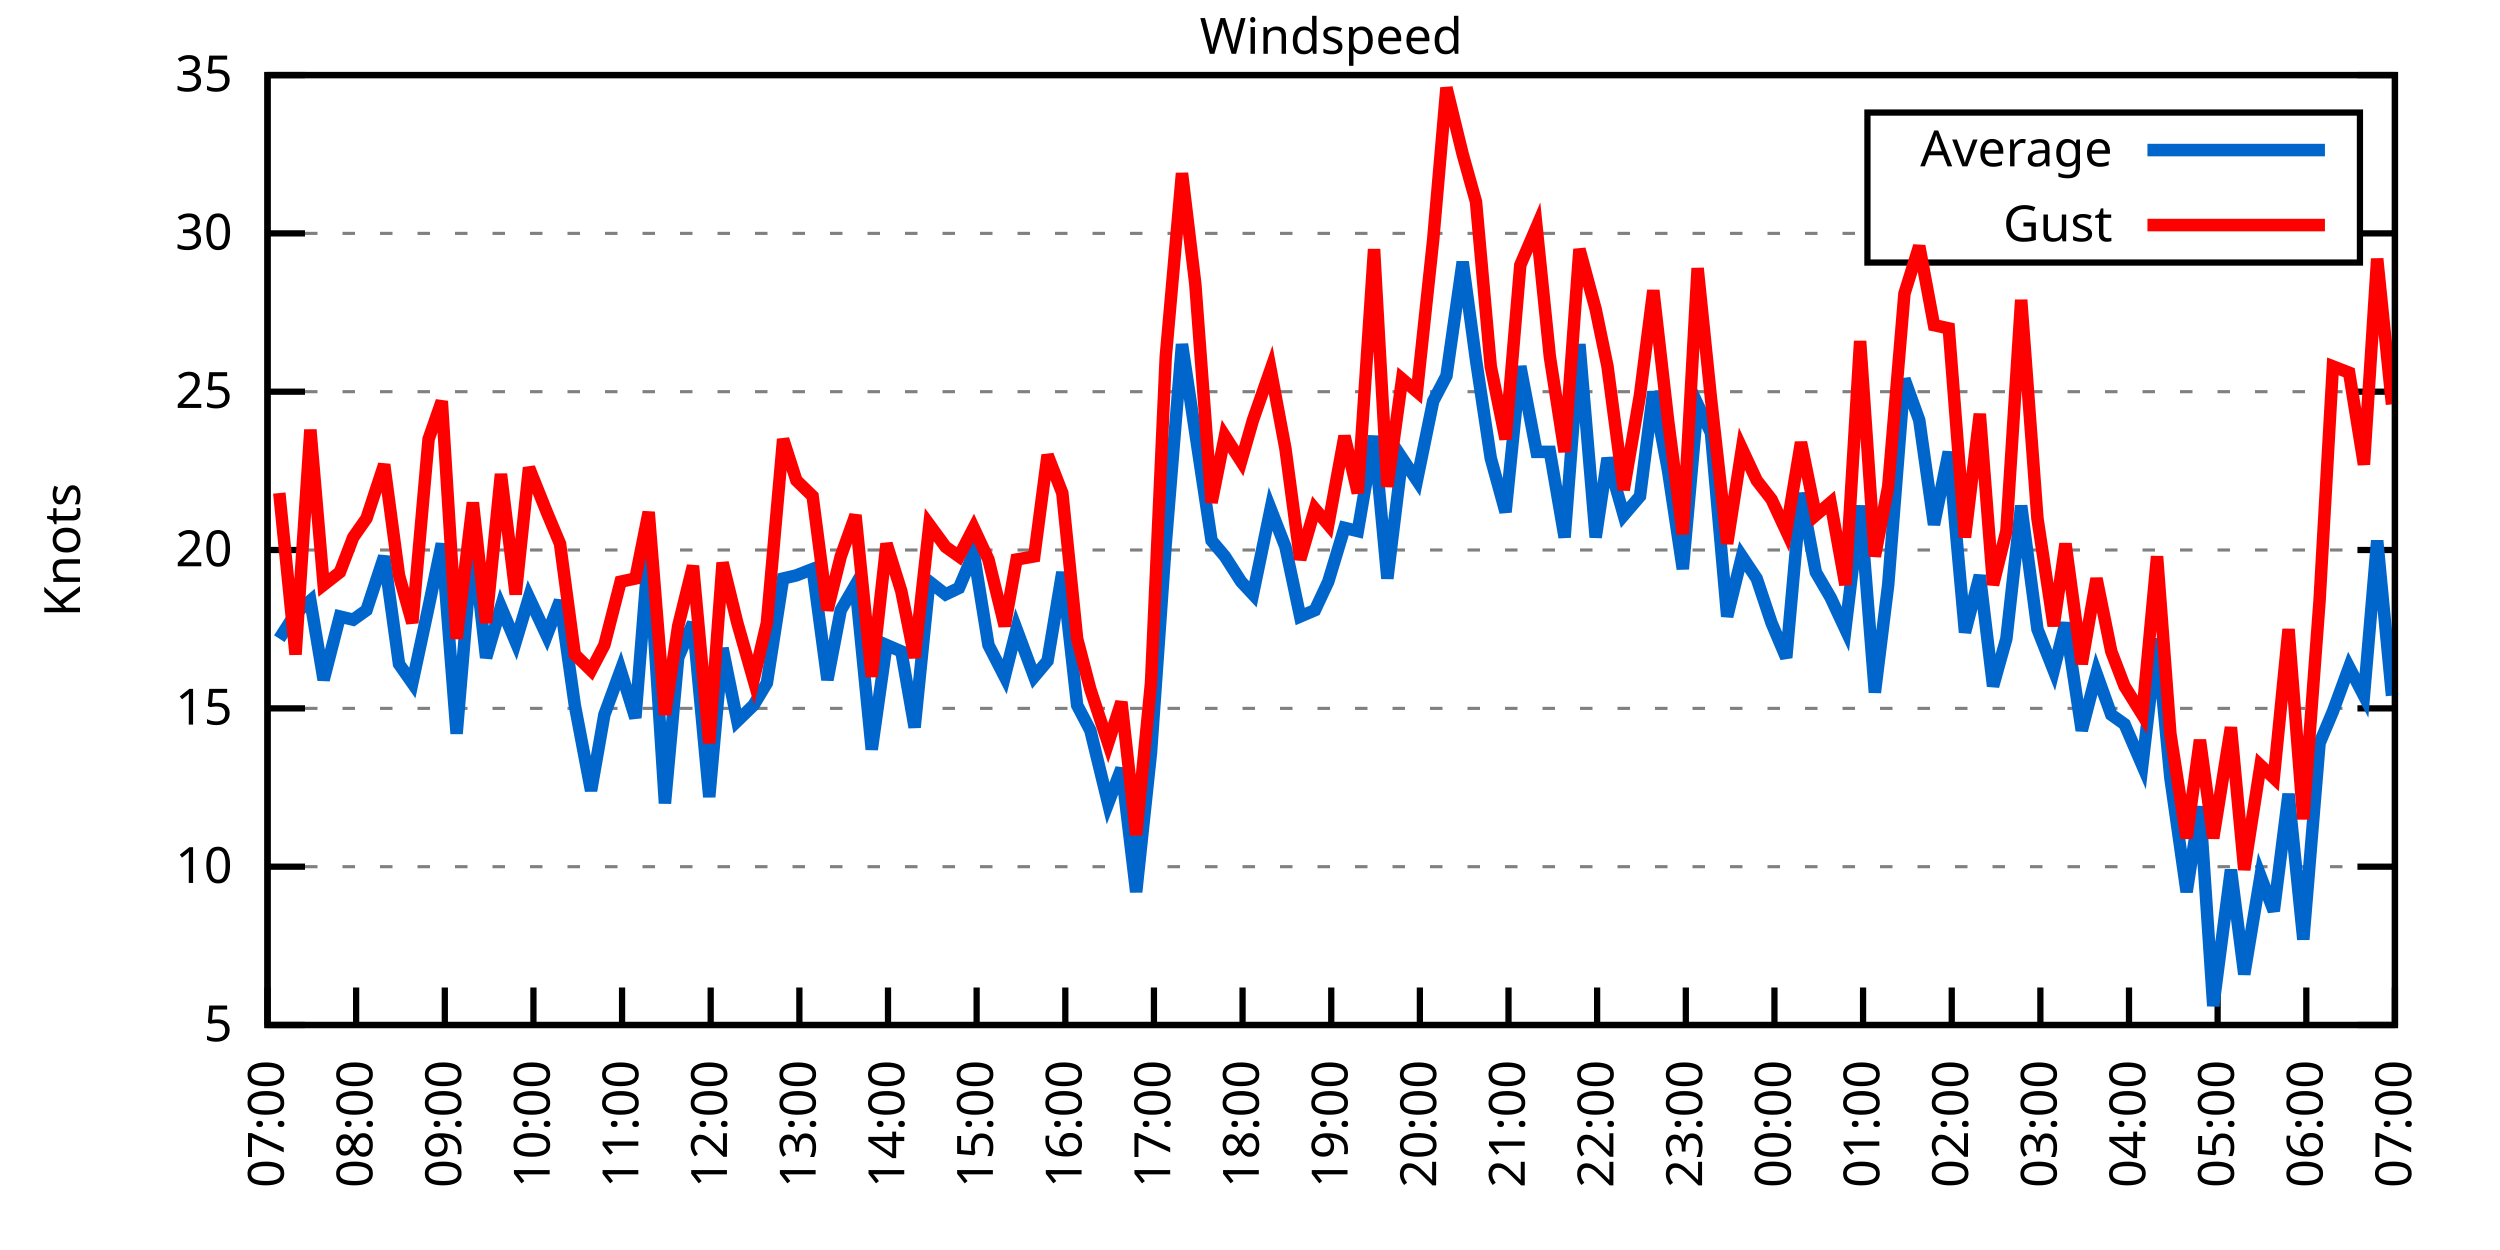
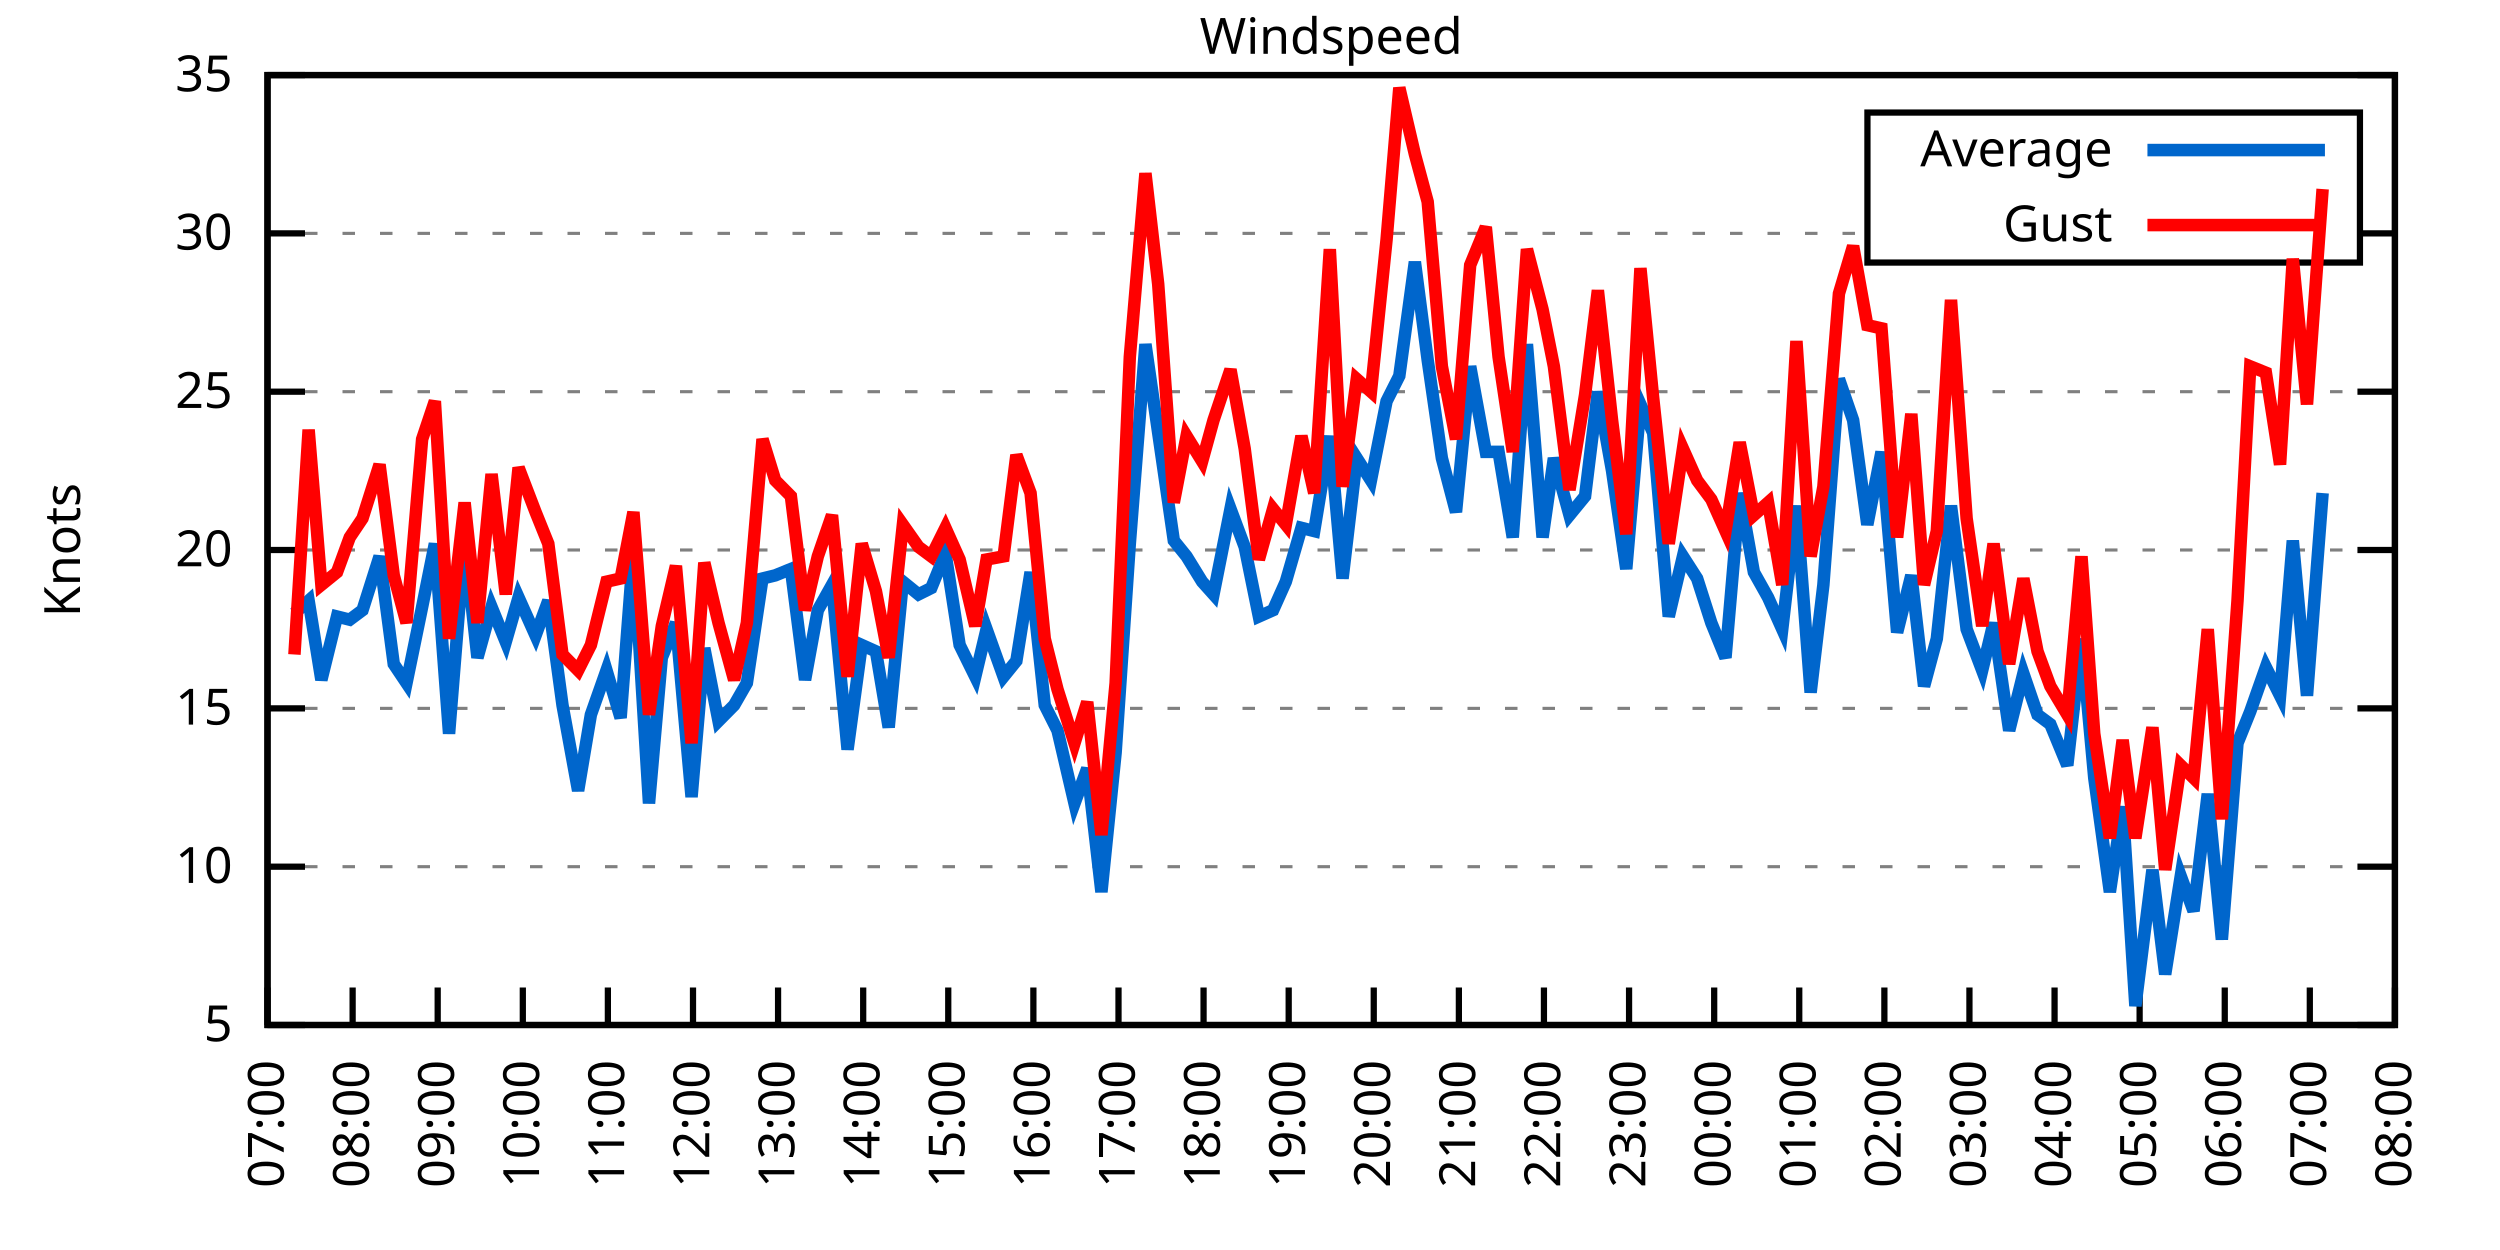
<svg xmlns="http://www.w3.org/2000/svg" xmlns:xlink="http://www.w3.org/1999/xlink" width="400" height="200" viewBox="0 0 400 200">
  <g id="gnuplot_canvas">
    <rect x="0" y="0" width="400" height="200" fill="none" />
    <defs>
      <circle id="gpDot" r="0.5" stroke-width="0.5" stroke="currentColor" />
      <path id="gpPt0" stroke-width="0.333" stroke="currentColor" d="M-1,0 h2 M0,-1 v2" />
      <path id="gpPt1" stroke-width="0.333" stroke="currentColor" d="M-1,-1 L1,1 M1,-1 L-1,1" />
      <path id="gpPt2" stroke-width="0.333" stroke="currentColor" d="M-1,0 L1,0 M0,-1 L0,1 M-1,-1 L1,1 M-1,1 L1,-1" />
      <rect id="gpPt3" stroke-width="0.333" stroke="currentColor" x="-1" y="-1" width="2" height="2" />
      <rect id="gpPt4" stroke-width="0.333" stroke="currentColor" fill="currentColor" x="-1" y="-1" width="2" height="2" />
      <circle id="gpPt5" stroke-width="0.333" stroke="currentColor" cx="0" cy="0" r="1" />
      <use xlink:href="#gpPt5" id="gpPt6" fill="currentColor" stroke="none" />
      <path id="gpPt7" stroke-width="0.333" stroke="currentColor" d="M0,-1.33 L-1.33,0.67 L1.33,0.67 z" />
      <use xlink:href="#gpPt7" id="gpPt8" fill="currentColor" stroke="none" />
      <use xlink:href="#gpPt7" id="gpPt9" stroke="currentColor" transform="rotate(180)" />
      <use xlink:href="#gpPt9" id="gpPt10" fill="currentColor" stroke="none" />
      <use xlink:href="#gpPt3" id="gpPt11" stroke="currentColor" transform="rotate(45)" />
      <use xlink:href="#gpPt11" id="gpPt12" fill="currentColor" stroke="none" />
      <path id="gpPt13" stroke-width="0.333" stroke="currentColor" d="M0,1.330 L1.265,0.411 L0.782,-1.067 L-0.782,-1.076 L-1.265,0.411 z" />
      <use xlink:href="#gpPt13" id="gpPt14" fill="currentColor" stroke="none" />
      <filter id="textbox" filterUnits="objectBoundingBox" x="0" y="0" height="1" width="1">
        <feFlood flood-color="white" flood-opacity="1" result="bgnd" />
        <feComposite in="SourceGraphic" in2="bgnd" operator="atop" />
      </filter>
      <filter id="greybox" filterUnits="objectBoundingBox" x="0" y="0" height="1" width="1">
        <feFlood flood-color="lightgrey" flood-opacity="1" result="grey" />
        <feComposite in="SourceGraphic" in2="grey" operator="atop" />
      </filter>
    </defs>
    <g fill="none" color="white" stroke="currentColor" stroke-width="1.00" stroke-linecap="butt" stroke-linejoin="miter">
</g>
    <g fill="none" color="black" stroke="currentColor" stroke-width="1.00" stroke-linecap="butt" stroke-linejoin="miter">
      <g stroke="none" shape-rendering="crispEdges">
        <polygon fill="rgb(255, 255, 255)" points="42.80,164.00 383.18,164.00 383.18,12.02 42.80,12.02 " />
      </g>
    </g>
    <g fill="none" color="black" stroke="currentColor" stroke-width="1.00" stroke-linecap="butt" stroke-linejoin="miter">
</g>
    <g fill="none" color="black" stroke="black" stroke-width="0.50" stroke-linecap="butt" stroke-linejoin="miter">
</g>
    <g fill="none" color="gray" stroke="currentColor" stroke-width="0.50" stroke-linecap="butt" stroke-linejoin="miter">
      <path stroke="gray" stroke-dasharray="2,4" class="gridline" d="M42.80,164.00 L383.19,164.00  " />
    </g>
    <g fill="none" color="gray" stroke="gray" stroke-width="1.00" stroke-linecap="butt" stroke-linejoin="miter">
</g>
    <g fill="none" color="black" stroke="currentColor" stroke-width="1.00" stroke-linecap="butt" stroke-linejoin="miter">
      <path stroke="black" d="M42.80,164.00 L48.80,164.00 M383.19,164.00 L377.19,164.00  " />
      <g transform="translate(37.20,166.60)" stroke="none" fill="black" font-family="Sans" font-size="8.00" text-anchor="end">
        <text>
          <tspan font-family="Sans"> 5</tspan>
        </text>
      </g>
    </g>
    <g fill="none" color="black" stroke="currentColor" stroke-width="1.00" stroke-linecap="butt" stroke-linejoin="miter">
</g>
    <g fill="none" color="black" stroke="black" stroke-width="0.50" stroke-linecap="butt" stroke-linejoin="miter">
</g>
    <g fill="none" color="gray" stroke="currentColor" stroke-width="0.50" stroke-linecap="butt" stroke-linejoin="miter">
      <path stroke="gray" stroke-dasharray="2,4" class="gridline" d="M42.80,138.67 L383.19,138.67  " />
    </g>
    <g fill="none" color="gray" stroke="gray" stroke-width="1.00" stroke-linecap="butt" stroke-linejoin="miter">
</g>
    <g fill="none" color="black" stroke="currentColor" stroke-width="1.00" stroke-linecap="butt" stroke-linejoin="miter">
      <path stroke="black" d="M42.80,138.67 L48.80,138.67 M383.19,138.67 L377.19,138.67  " />
      <g transform="translate(37.20,141.27)" stroke="none" fill="black" font-family="Sans" font-size="8.00" text-anchor="end">
        <text>
          <tspan font-family="Sans"> 10</tspan>
        </text>
      </g>
    </g>
    <g fill="none" color="black" stroke="currentColor" stroke-width="1.00" stroke-linecap="butt" stroke-linejoin="miter">
</g>
    <g fill="none" color="black" stroke="black" stroke-width="0.50" stroke-linecap="butt" stroke-linejoin="miter">
</g>
    <g fill="none" color="gray" stroke="currentColor" stroke-width="0.50" stroke-linecap="butt" stroke-linejoin="miter">
      <path stroke="gray" stroke-dasharray="2,4" class="gridline" d="M42.80,113.34 L383.19,113.34  " />
    </g>
    <g fill="none" color="gray" stroke="gray" stroke-width="1.00" stroke-linecap="butt" stroke-linejoin="miter">
</g>
    <g fill="none" color="black" stroke="currentColor" stroke-width="1.00" stroke-linecap="butt" stroke-linejoin="miter">
      <path stroke="black" d="M42.80,113.34 L48.80,113.34 M383.19,113.34 L377.19,113.34  " />
      <g transform="translate(37.20,115.94)" stroke="none" fill="black" font-family="Sans" font-size="8.00" text-anchor="end">
        <text>
          <tspan font-family="Sans"> 15</tspan>
        </text>
      </g>
    </g>
    <g fill="none" color="black" stroke="currentColor" stroke-width="1.00" stroke-linecap="butt" stroke-linejoin="miter">
</g>
    <g fill="none" color="black" stroke="black" stroke-width="0.50" stroke-linecap="butt" stroke-linejoin="miter">
</g>
    <g fill="none" color="gray" stroke="currentColor" stroke-width="0.50" stroke-linecap="butt" stroke-linejoin="miter">
      <path stroke="gray" stroke-dasharray="2,4" class="gridline" d="M42.80,88.00 L383.19,88.00  " />
    </g>
    <g fill="none" color="gray" stroke="gray" stroke-width="1.00" stroke-linecap="butt" stroke-linejoin="miter">
</g>
    <g fill="none" color="black" stroke="currentColor" stroke-width="1.00" stroke-linecap="butt" stroke-linejoin="miter">
      <path stroke="black" d="M42.80,88.00 L48.80,88.00 M383.19,88.00 L377.19,88.00  " />
      <g transform="translate(37.20,90.60)" stroke="none" fill="black" font-family="Sans" font-size="8.00" text-anchor="end">
        <text>
          <tspan font-family="Sans"> 20</tspan>
        </text>
      </g>
    </g>
    <g fill="none" color="black" stroke="currentColor" stroke-width="1.00" stroke-linecap="butt" stroke-linejoin="miter">
</g>
    <g fill="none" color="black" stroke="black" stroke-width="0.50" stroke-linecap="butt" stroke-linejoin="miter">
</g>
    <g fill="none" color="gray" stroke="currentColor" stroke-width="0.50" stroke-linecap="butt" stroke-linejoin="miter">
      <path stroke="gray" stroke-dasharray="2,4" class="gridline" d="M42.80,62.67 L383.19,62.67  " />
    </g>
    <g fill="none" color="gray" stroke="gray" stroke-width="1.00" stroke-linecap="butt" stroke-linejoin="miter">
</g>
    <g fill="none" color="black" stroke="currentColor" stroke-width="1.00" stroke-linecap="butt" stroke-linejoin="miter">
      <path stroke="black" d="M42.80,62.67 L48.80,62.67 M383.19,62.67 L377.19,62.67  " />
      <g transform="translate(37.20,65.27)" stroke="none" fill="black" font-family="Sans" font-size="8.00" text-anchor="end">
        <text>
          <tspan font-family="Sans"> 25</tspan>
        </text>
      </g>
    </g>
    <g fill="none" color="black" stroke="currentColor" stroke-width="1.00" stroke-linecap="butt" stroke-linejoin="miter">
</g>
    <g fill="none" color="black" stroke="black" stroke-width="0.50" stroke-linecap="butt" stroke-linejoin="miter">
</g>
    <g fill="none" color="gray" stroke="currentColor" stroke-width="0.50" stroke-linecap="butt" stroke-linejoin="miter">
      <path stroke="gray" stroke-dasharray="2,4" class="gridline" d="M42.80,37.34 L298.79,37.34 M377.59,37.34 L383.19,37.34  " />
    </g>
    <g fill="none" color="gray" stroke="gray" stroke-width="1.00" stroke-linecap="butt" stroke-linejoin="miter">
</g>
    <g fill="none" color="black" stroke="currentColor" stroke-width="1.00" stroke-linecap="butt" stroke-linejoin="miter">
      <path stroke="black" d="M42.80,37.34 L48.80,37.34 M383.19,37.34 L377.19,37.34  " />
      <g transform="translate(37.20,39.94)" stroke="none" fill="black" font-family="Sans" font-size="8.00" text-anchor="end">
        <text>
          <tspan font-family="Sans"> 30</tspan>
        </text>
      </g>
    </g>
    <g fill="none" color="black" stroke="currentColor" stroke-width="1.00" stroke-linecap="butt" stroke-linejoin="miter">
</g>
    <g fill="none" color="black" stroke="black" stroke-width="0.50" stroke-linecap="butt" stroke-linejoin="miter">
</g>
    <g fill="none" color="gray" stroke="currentColor" stroke-width="0.50" stroke-linecap="butt" stroke-linejoin="miter">
      <path stroke="gray" stroke-dasharray="2,4" class="gridline" d="M42.80,12.01 L383.19,12.01  " />
    </g>
    <g fill="none" color="gray" stroke="gray" stroke-width="1.00" stroke-linecap="butt" stroke-linejoin="miter">
</g>
    <g fill="none" color="black" stroke="currentColor" stroke-width="1.00" stroke-linecap="butt" stroke-linejoin="miter">
      <path stroke="black" d="M42.80,12.01 L48.80,12.01 M383.19,12.01 L377.19,12.01  " />
      <g transform="translate(37.20,14.61)" stroke="none" fill="black" font-family="Sans" font-size="8.00" text-anchor="end">
        <text>
          <tspan font-family="Sans"> 35</tspan>
        </text>
      </g>
    </g>
    <g fill="none" color="black" stroke="currentColor" stroke-width="1.00" stroke-linecap="butt" stroke-linejoin="miter">
      <path stroke="black" d="M42.80,164.00 L42.80,158.00  " />
      <g transform="translate(45.40,169.60) rotate(270.00)" stroke="none" fill="black" font-family="Sans" font-size="8.00" text-anchor="end">
        <text>
          <tspan font-family="Sans">07:00</tspan>
        </text>
      </g>
    </g>
    <g fill="none" color="black" stroke="currentColor" stroke-width="1.00" stroke-linecap="butt" stroke-linejoin="miter">
-       <path stroke="black" d="M56.98,164.00 L56.98,158.00  " />
-       <g transform="translate(59.58,169.60) rotate(270.00)" stroke="none" fill="black" font-family="Sans" font-size="8.00" text-anchor="end">
+       <path stroke="black" d="M56.42,164.00 L56.42,158.00  " />
+       <g transform="translate(59.02,169.60) rotate(270.00)" stroke="none" fill="black" font-family="Sans" font-size="8.00" text-anchor="end">
        <text>
          <tspan font-family="Sans">08:00</tspan>
        </text>
      </g>
    </g>
    <g fill="none" color="black" stroke="currentColor" stroke-width="1.00" stroke-linecap="butt" stroke-linejoin="miter">
-       <path stroke="black" d="M71.17,164.00 L71.17,158.00  " />
-       <g transform="translate(73.77,169.60) rotate(270.00)" stroke="none" fill="black" font-family="Sans" font-size="8.00" text-anchor="end">
+       <path stroke="black" d="M70.03,164.00 L70.03,158.00  " />
+       <g transform="translate(72.63,169.60) rotate(270.00)" stroke="none" fill="black" font-family="Sans" font-size="8.00" text-anchor="end">
        <text>
          <tspan font-family="Sans">09:00</tspan>
        </text>
      </g>
    </g>
    <g fill="none" color="black" stroke="currentColor" stroke-width="1.00" stroke-linecap="butt" stroke-linejoin="miter">
-       <path stroke="black" d="M85.35,164.00 L85.35,158.00  " />
-       <g transform="translate(87.95,169.60) rotate(270.00)" stroke="none" fill="black" font-family="Sans" font-size="8.00" text-anchor="end">
+       <path stroke="black" d="M83.65,164.00 L83.65,158.00  " />
+       <g transform="translate(86.25,169.60) rotate(270.00)" stroke="none" fill="black" font-family="Sans" font-size="8.00" text-anchor="end">
        <text>
          <tspan font-family="Sans">10:00</tspan>
        </text>
      </g>
    </g>
    <g fill="none" color="black" stroke="currentColor" stroke-width="1.00" stroke-linecap="butt" stroke-linejoin="miter">
-       <path stroke="black" d="M99.53,164.00 L99.53,158.00  " />
-       <g transform="translate(102.13,169.60) rotate(270.00)" stroke="none" fill="black" font-family="Sans" font-size="8.00" text-anchor="end">
+       <path stroke="black" d="M97.26,164.00 L97.26,158.00  " />
+       <g transform="translate(99.86,169.60) rotate(270.00)" stroke="none" fill="black" font-family="Sans" font-size="8.00" text-anchor="end">
        <text>
          <tspan font-family="Sans">11:00</tspan>
        </text>
      </g>
    </g>
    <g fill="none" color="black" stroke="currentColor" stroke-width="1.00" stroke-linecap="butt" stroke-linejoin="miter">
-       <path stroke="black" d="M113.71,164.00 L113.71,158.00  " />
-       <g transform="translate(116.31,169.60) rotate(270.00)" stroke="none" fill="black" font-family="Sans" font-size="8.00" text-anchor="end">
+       <path stroke="black" d="M110.88,164.00 L110.88,158.00  " />
+       <g transform="translate(113.48,169.60) rotate(270.00)" stroke="none" fill="black" font-family="Sans" font-size="8.00" text-anchor="end">
        <text>
          <tspan font-family="Sans">12:00</tspan>
        </text>
      </g>
    </g>
    <g fill="none" color="black" stroke="currentColor" stroke-width="1.00" stroke-linecap="butt" stroke-linejoin="miter">
-       <path stroke="black" d="M127.90,164.00 L127.90,158.00  " />
-       <g transform="translate(130.50,169.60) rotate(270.00)" stroke="none" fill="black" font-family="Sans" font-size="8.00" text-anchor="end">
+       <path stroke="black" d="M124.49,164.00 L124.49,158.00  " />
+       <g transform="translate(127.09,169.60) rotate(270.00)" stroke="none" fill="black" font-family="Sans" font-size="8.00" text-anchor="end">
        <text>
          <tspan font-family="Sans">13:00</tspan>
        </text>
      </g>
    </g>
    <g fill="none" color="black" stroke="currentColor" stroke-width="1.00" stroke-linecap="butt" stroke-linejoin="miter">
-       <path stroke="black" d="M142.08,164.00 L142.08,158.00  " />
-       <g transform="translate(144.68,169.60) rotate(270.00)" stroke="none" fill="black" font-family="Sans" font-size="8.00" text-anchor="end">
+       <path stroke="black" d="M138.11,164.00 L138.11,158.00  " />
+       <g transform="translate(140.71,169.60) rotate(270.00)" stroke="none" fill="black" font-family="Sans" font-size="8.00" text-anchor="end">
        <text>
          <tspan font-family="Sans">14:00</tspan>
        </text>
      </g>
    </g>
    <g fill="none" color="black" stroke="currentColor" stroke-width="1.00" stroke-linecap="butt" stroke-linejoin="miter">
-       <path stroke="black" d="M156.26,164.00 L156.26,158.00  " />
-       <g transform="translate(158.86,169.60) rotate(270.00)" stroke="none" fill="black" font-family="Sans" font-size="8.00" text-anchor="end">
+       <path stroke="black" d="M151.72,164.00 L151.72,158.00  " />
+       <g transform="translate(154.32,169.60) rotate(270.00)" stroke="none" fill="black" font-family="Sans" font-size="8.00" text-anchor="end">
        <text>
          <tspan font-family="Sans">15:00</tspan>
        </text>
      </g>
    </g>
    <g fill="none" color="black" stroke="currentColor" stroke-width="1.00" stroke-linecap="butt" stroke-linejoin="miter">
-       <path stroke="black" d="M170.45,164.00 L170.45,158.00  " />
-       <g transform="translate(173.05,169.60) rotate(270.00)" stroke="none" fill="black" font-family="Sans" font-size="8.00" text-anchor="end">
+       <path stroke="black" d="M165.34,164.00 L165.34,158.00  " />
+       <g transform="translate(167.94,169.60) rotate(270.00)" stroke="none" fill="black" font-family="Sans" font-size="8.00" text-anchor="end">
        <text>
          <tspan font-family="Sans">16:00</tspan>
        </text>
      </g>
    </g>
    <g fill="none" color="black" stroke="currentColor" stroke-width="1.00" stroke-linecap="butt" stroke-linejoin="miter">
-       <path stroke="black" d="M184.63,164.00 L184.63,158.00  " />
-       <g transform="translate(187.23,169.60) rotate(270.00)" stroke="none" fill="black" font-family="Sans" font-size="8.00" text-anchor="end">
+       <path stroke="black" d="M178.96,164.00 L178.96,158.00  " />
+       <g transform="translate(181.56,169.60) rotate(270.00)" stroke="none" fill="black" font-family="Sans" font-size="8.00" text-anchor="end">
        <text>
          <tspan font-family="Sans">17:00</tspan>
        </text>
      </g>
    </g>
    <g fill="none" color="black" stroke="currentColor" stroke-width="1.00" stroke-linecap="butt" stroke-linejoin="miter">
-       <path stroke="black" d="M198.81,164.00 L198.81,158.00  " />
-       <g transform="translate(201.41,169.60) rotate(270.00)" stroke="none" fill="black" font-family="Sans" font-size="8.00" text-anchor="end">
+       <path stroke="black" d="M192.57,164.00 L192.57,158.00  " />
+       <g transform="translate(195.17,169.60) rotate(270.00)" stroke="none" fill="black" font-family="Sans" font-size="8.00" text-anchor="end">
        <text>
          <tspan font-family="Sans">18:00</tspan>
        </text>
      </g>
    </g>
    <g fill="none" color="black" stroke="currentColor" stroke-width="1.00" stroke-linecap="butt" stroke-linejoin="miter">
-       <path stroke="black" d="M213.00,164.00 L213.00,158.00  " />
-       <g transform="translate(215.60,169.60) rotate(270.00)" stroke="none" fill="black" font-family="Sans" font-size="8.00" text-anchor="end">
+       <path stroke="black" d="M206.19,164.00 L206.19,158.00  " />
+       <g transform="translate(208.79,169.60) rotate(270.00)" stroke="none" fill="black" font-family="Sans" font-size="8.00" text-anchor="end">
        <text>
          <tspan font-family="Sans">19:00</tspan>
        </text>
      </g>
    </g>
    <g fill="none" color="black" stroke="currentColor" stroke-width="1.00" stroke-linecap="butt" stroke-linejoin="miter">
-       <path stroke="black" d="M227.18,164.00 L227.18,158.00  " />
-       <g transform="translate(229.78,169.60) rotate(270.00)" stroke="none" fill="black" font-family="Sans" font-size="8.00" text-anchor="end">
+       <path stroke="black" d="M219.80,164.00 L219.80,158.00  " />
+       <g transform="translate(222.40,169.60) rotate(270.00)" stroke="none" fill="black" font-family="Sans" font-size="8.00" text-anchor="end">
        <text>
          <tspan font-family="Sans">20:00</tspan>
        </text>
      </g>
    </g>
    <g fill="none" color="black" stroke="currentColor" stroke-width="1.00" stroke-linecap="butt" stroke-linejoin="miter">
-       <path stroke="black" d="M241.36,164.00 L241.36,158.00  " />
-       <g transform="translate(243.96,169.60) rotate(270.00)" stroke="none" fill="black" font-family="Sans" font-size="8.00" text-anchor="end">
+       <path stroke="black" d="M233.42,164.00 L233.42,158.00  " />
+       <g transform="translate(236.02,169.60) rotate(270.00)" stroke="none" fill="black" font-family="Sans" font-size="8.00" text-anchor="end">
        <text>
          <tspan font-family="Sans">21:00</tspan>
        </text>
      </g>
    </g>
    <g fill="none" color="black" stroke="currentColor" stroke-width="1.00" stroke-linecap="butt" stroke-linejoin="miter">
-       <path stroke="black" d="M255.54,164.00 L255.54,158.00  " />
-       <g transform="translate(258.14,169.60) rotate(270.00)" stroke="none" fill="black" font-family="Sans" font-size="8.00" text-anchor="end">
+       <path stroke="black" d="M247.03,164.00 L247.03,158.00  " />
+       <g transform="translate(249.63,169.60) rotate(270.00)" stroke="none" fill="black" font-family="Sans" font-size="8.00" text-anchor="end">
        <text>
          <tspan font-family="Sans">22:00</tspan>
        </text>
      </g>
    </g>
    <g fill="none" color="black" stroke="currentColor" stroke-width="1.00" stroke-linecap="butt" stroke-linejoin="miter">
-       <path stroke="black" d="M269.73,164.00 L269.73,158.00  " />
-       <g transform="translate(272.33,169.60) rotate(270.00)" stroke="none" fill="black" font-family="Sans" font-size="8.00" text-anchor="end">
+       <path stroke="black" d="M260.65,164.00 L260.65,158.00  " />
+       <g transform="translate(263.25,169.60) rotate(270.00)" stroke="none" fill="black" font-family="Sans" font-size="8.00" text-anchor="end">
        <text>
          <tspan font-family="Sans">23:00</tspan>
        </text>
      </g>
    </g>
    <g fill="none" color="black" stroke="currentColor" stroke-width="1.00" stroke-linecap="butt" stroke-linejoin="miter">
-       <path stroke="black" d="M283.91,164.00 L283.91,158.00  " />
-       <g transform="translate(286.51,169.60) rotate(270.00)" stroke="none" fill="black" font-family="Sans" font-size="8.00" text-anchor="end">
+       <path stroke="black" d="M274.27,164.00 L274.27,158.00  " />
+       <g transform="translate(276.87,169.60) rotate(270.00)" stroke="none" fill="black" font-family="Sans" font-size="8.00" text-anchor="end">
        <text>
          <tspan font-family="Sans">00:00</tspan>
        </text>
      </g>
    </g>
    <g fill="none" color="black" stroke="currentColor" stroke-width="1.00" stroke-linecap="butt" stroke-linejoin="miter">
-       <path stroke="black" d="M298.09,164.00 L298.09,158.00  " />
-       <g transform="translate(300.69,169.60) rotate(270.00)" stroke="none" fill="black" font-family="Sans" font-size="8.00" text-anchor="end">
+       <path stroke="black" d="M287.88,164.00 L287.88,158.00  " />
+       <g transform="translate(290.48,169.60) rotate(270.00)" stroke="none" fill="black" font-family="Sans" font-size="8.00" text-anchor="end">
        <text>
          <tspan font-family="Sans">01:00</tspan>
        </text>
      </g>
    </g>
    <g fill="none" color="black" stroke="currentColor" stroke-width="1.00" stroke-linecap="butt" stroke-linejoin="miter">
-       <path stroke="black" d="M312.28,164.00 L312.28,158.00  " />
-       <g transform="translate(314.88,169.60) rotate(270.00)" stroke="none" fill="black" font-family="Sans" font-size="8.00" text-anchor="end">
+       <path stroke="black" d="M301.50,164.00 L301.50,158.00  " />
+       <g transform="translate(304.10,169.60) rotate(270.00)" stroke="none" fill="black" font-family="Sans" font-size="8.00" text-anchor="end">
        <text>
          <tspan font-family="Sans">02:00</tspan>
        </text>
      </g>
    </g>
    <g fill="none" color="black" stroke="currentColor" stroke-width="1.00" stroke-linecap="butt" stroke-linejoin="miter">
-       <path stroke="black" d="M326.46,164.00 L326.46,158.00  " />
-       <g transform="translate(329.06,169.60) rotate(270.00)" stroke="none" fill="black" font-family="Sans" font-size="8.00" text-anchor="end">
+       <path stroke="black" d="M315.11,164.00 L315.11,158.00  " />
+       <g transform="translate(317.71,169.60) rotate(270.00)" stroke="none" fill="black" font-family="Sans" font-size="8.00" text-anchor="end">
        <text>
          <tspan font-family="Sans">03:00</tspan>
        </text>
      </g>
    </g>
    <g fill="none" color="black" stroke="currentColor" stroke-width="1.00" stroke-linecap="butt" stroke-linejoin="miter">
-       <path stroke="black" d="M340.64,164.00 L340.64,158.00  " />
-       <g transform="translate(343.24,169.60) rotate(270.00)" stroke="none" fill="black" font-family="Sans" font-size="8.00" text-anchor="end">
+       <path stroke="black" d="M328.73,164.00 L328.73,158.00  " />
+       <g transform="translate(331.33,169.60) rotate(270.00)" stroke="none" fill="black" font-family="Sans" font-size="8.00" text-anchor="end">
        <text>
          <tspan font-family="Sans">04:00</tspan>
        </text>
      </g>
    </g>
    <g fill="none" color="black" stroke="currentColor" stroke-width="1.00" stroke-linecap="butt" stroke-linejoin="miter">
-       <path stroke="black" d="M354.82,164.00 L354.82,158.00  " />
-       <g transform="translate(357.42,169.60) rotate(270.00)" stroke="none" fill="black" font-family="Sans" font-size="8.00" text-anchor="end">
+       <path stroke="black" d="M342.34,164.00 L342.34,158.00  " />
+       <g transform="translate(344.94,169.60) rotate(270.00)" stroke="none" fill="black" font-family="Sans" font-size="8.00" text-anchor="end">
        <text>
          <tspan font-family="Sans">05:00</tspan>
        </text>
      </g>
    </g>
    <g fill="none" color="black" stroke="currentColor" stroke-width="1.00" stroke-linecap="butt" stroke-linejoin="miter">
-       <path stroke="black" d="M369.01,164.00 L369.01,158.00  " />
-       <g transform="translate(371.61,169.60) rotate(270.00)" stroke="none" fill="black" font-family="Sans" font-size="8.00" text-anchor="end">
+       <path stroke="black" d="M355.96,164.00 L355.96,158.00  " />
+       <g transform="translate(358.56,169.60) rotate(270.00)" stroke="none" fill="black" font-family="Sans" font-size="8.00" text-anchor="end">
        <text>
          <tspan font-family="Sans">06:00</tspan>
+         </text>
+       </g>
+     </g>
+     <g fill="none" color="black" stroke="currentColor" stroke-width="1.00" stroke-linecap="butt" stroke-linejoin="miter">
+       <path stroke="black" d="M369.57,164.00 L369.57,158.00  " />
+       <g transform="translate(372.17,169.60) rotate(270.00)" stroke="none" fill="black" font-family="Sans" font-size="8.00" text-anchor="end">
+         <text>
+           <tspan font-family="Sans">07:00</tspan>
        </text>
      </g>
    </g>
    <g fill="none" color="black" stroke="currentColor" stroke-width="1.00" stroke-linecap="butt" stroke-linejoin="miter">
      <path stroke="black" d="M383.19,164.00 L383.19,158.00  " />
      <g transform="translate(385.79,169.60) rotate(270.00)" stroke="none" fill="black" font-family="Sans" font-size="8.00" text-anchor="end">
        <text>
-           <tspan font-family="Sans">07:00</tspan>
+           <tspan font-family="Sans">08:00</tspan>
        </text>
      </g>
    </g>
    <g fill="none" color="black" stroke="currentColor" stroke-width="1.00" stroke-linecap="butt" stroke-linejoin="miter">
</g>
    <g fill="none" color="black" stroke="currentColor" stroke-width="1.00" stroke-linecap="butt" stroke-linejoin="miter">
      <path stroke="black" d="M42.80,12.01 L42.80,164.00 L383.19,164.00 L383.19,12.01 L42.80,12.01 Z  " />
    </g>
    <g fill="none" color="black" stroke="currentColor" stroke-width="1.00" stroke-linecap="butt" stroke-linejoin="miter">
</g>
    <g fill="none" color="black" stroke="currentColor" stroke-width="1.00" stroke-linecap="butt" stroke-linejoin="miter">
      <path stroke="black" d="M298.79,42.01 L298.79,18.01 L377.59,18.01 L377.59,42.01 L298.79,42.01 Z  " />
    </g>
    <g id="Windspeed_plot_1">
      <g fill="none" color="white" stroke="black" stroke-width="2.00" stroke-linecap="butt" stroke-linejoin="miter">
</g>
      <g fill="none" color="black" stroke="currentColor" stroke-width="2.00" stroke-linecap="butt" stroke-linejoin="miter">
        <g transform="translate(337.99,26.61)" stroke="none" fill="black" font-family="Sans" font-size="8.00" text-anchor="end">
          <text>
            <tspan font-family="Sans">Average</tspan>
          </text>
        </g>
      </g>
      <g fill="none" color="black" stroke="currentColor" stroke-width="2.00" stroke-linecap="butt" stroke-linejoin="miter">
-         <path stroke="rgb(  0, 102, 204)" d="M343.59,24.01 L371.99,24.01 M44.69,102.19 L47.29,98.14 L49.66,96.11 L51.78,108.78 L54.38,98.64 L56.51,99.15   L58.64,97.63 L61.47,89.02 L63.84,106.24 L65.97,109.28 L68.57,97.12 L70.69,86.99 L73.06,117.39 L75.66,86.49   L77.78,105.23 L80.15,97.12 L82.51,102.70 L84.64,95.60 L87.48,101.68 L89.60,96.11 L91.97,112.83 L94.57,126.51   L96.70,114.35 L99.30,107.26 L101.66,114.86 L103.79,88.00 L106.39,128.54 L108.51,105.23 L110.88,99.66 L113.48,127.52   L115.61,103.71 L117.97,115.36 L120.57,112.83 L122.70,109.28 L125.30,92.56 L127.42,92.06 L130.02,91.04 L132.39,108.78   L134.52,97.63 L136.88,93.58 L139.48,119.92 L141.84,103.20 L144.21,104.22 L146.34,116.38 L148.70,93.07 L151.30,95.10   L153.43,94.08 L155.79,88.51 L158.15,103.20 L160.75,108.27 L162.65,100.67 L165.48,108.27 L167.61,105.74 L169.97,91.55   L172.34,112.83 L174.46,116.88 L177.30,128.54 L179.43,122.96 L181.79,142.72 L184.16,120.43 L186.52,86.99 L189.12,55.07   L191.25,69.26 L193.85,86.49 L195.98,89.02 L198.58,93.07 L200.47,95.10 L203.30,81.42 L205.67,87.50 L208.03,98.64   L210.39,97.63 L212.52,93.07 L215.12,84.46 L217.25,84.97 L219.85,69.77 L221.98,92.56 L224.34,73.31 L226.71,76.86   L229.31,64.19 L231.43,60.14 L234.03,41.90 L236.16,57.61 L238.52,73.31 L240.89,81.93 L243.25,58.62 L245.85,72.30   L247.98,72.30 L250.34,85.98 L252.71,55.07 L255.31,85.98 L257.20,73.31 L259.80,82.43 L262.40,79.39 L264.53,62.67   L266.89,75.34 L269.25,91.04 L271.62,64.70 L273.75,69.26 L276.35,98.64 L278.71,89.02 L281.07,92.56 L283.44,99.66   L285.80,105.23 L288.16,78.89 L290.53,91.55 L292.89,95.60 L295.26,100.67 L297.62,80.91 L299.98,110.80 L302.11,93.58   L304.71,60.65 L307.08,67.23 L309.44,83.95 L311.80,72.30 L314.40,101.18 L316.77,92.06 L318.89,109.79 L321.02,102.19   L323.39,80.91 L325.99,100.67 L328.59,107.26 L330.48,99.66 L333.08,116.88 L335.44,107.76 L337.80,114.35 L339.93,115.87   L342.77,122.46 L345.13,102.19 L347.26,124.48 L349.86,142.72 L351.99,129.04 L354.12,160.96 L356.95,139.17 L359.08,155.89   L361.68,140.19 L363.81,145.76 L366.17,127.02 L368.53,150.32 L371.13,118.91 L373.26,113.84 L375.86,106.75 L378.23,111.31   L380.35,86.49 L382.72,111.31  " />
+         <path stroke="rgb(  0, 102, 204)" d="M343.59,24.01 L371.99,24.01 M47.11,98.14 L49.38,96.11 L51.42,108.78 L53.92,98.64 L55.96,99.15 L58.00,97.63   L60.73,89.02 L63.00,106.24 L65.04,109.28 L67.54,97.12 L69.58,86.99 L71.85,117.39 L74.34,86.49 L76.39,105.23   L78.65,97.12 L80.92,102.70 L82.97,95.60 L85.69,101.68 L87.73,96.11 L90.00,112.83 L92.50,126.51 L94.54,114.35   L97.04,107.26 L99.30,114.86 L101.35,88.00 L103.84,128.54 L105.89,105.23 L108.15,99.66 L110.65,127.52 L112.69,103.71   L114.96,115.36 L117.46,112.83 L119.50,109.28 L122.00,92.56 L124.04,92.06 L126.54,91.04 L128.81,108.78 L130.85,97.63   L133.12,93.58 L135.61,119.92 L137.88,103.20 L140.15,104.22 L142.19,116.38 L144.46,93.07 L146.96,95.10 L149.00,94.08   L151.27,88.51 L153.54,103.20 L156.04,108.27 L157.85,100.67 L160.57,108.27 L162.62,105.74 L164.89,91.55 L167.16,112.83   L169.20,116.88 L171.92,128.54 L173.96,122.96 L176.23,142.72 L178.50,120.43 L180.77,86.99 L183.27,55.07 L185.31,69.26   L187.81,86.49 L189.85,89.02 L192.34,93.07 L194.16,95.10 L196.88,81.42 L199.15,87.50 L201.42,98.64 L203.69,97.63   L205.73,93.07 L208.23,84.46 L210.27,84.97 L212.77,69.77 L214.81,92.56 L217.08,73.31 L219.35,76.86 L221.85,64.19   L223.89,60.14 L226.38,41.90 L228.43,57.61 L230.70,73.31 L232.96,81.93 L235.23,58.62 L237.73,72.30 L239.77,72.30   L242.04,85.98 L244.31,55.07 L246.81,85.98 L248.62,73.31 L251.12,82.43 L253.61,79.39 L255.66,62.67 L257.93,75.34   L260.20,91.04 L262.47,64.70 L264.51,69.26 L267.00,98.64 L269.27,89.02 L271.54,92.56 L273.81,99.66 L276.08,105.23   L278.35,78.89 L280.62,91.55 L282.89,95.60 L285.16,100.67 L287.43,80.91 L289.70,110.80 L291.74,93.58 L294.23,60.65   L296.50,67.23 L298.77,83.95 L301.04,72.30 L303.54,101.18 L305.81,92.06 L307.85,109.79 L309.89,102.19 L312.16,80.91   L314.66,100.67 L317.15,107.26 L318.97,99.66 L321.47,116.88 L323.74,107.76 L326.00,114.35 L328.05,115.87 L330.77,122.46   L333.04,102.19 L335.08,124.48 L337.58,142.72 L339.62,129.04 L341.66,160.96 L344.39,139.17 L346.43,155.89 L348.92,140.19   L350.97,145.76 L353.24,127.02 L355.50,150.32 L358.00,118.91 L360.04,113.84 L362.54,106.75 L364.81,111.31 L366.85,86.49   L369.12,111.31 L371.62,78.89  " />
      </g>
    </g>
    <g id="Windspeed_plot_2">
      <g fill="none" color="black" stroke="currentColor" stroke-width="2.00" stroke-linecap="butt" stroke-linejoin="miter">
        <g transform="translate(337.99,38.61)" stroke="none" fill="black" font-family="Sans" font-size="8.00" text-anchor="end">
          <text>
            <tspan font-family="Sans">Gust</tspan>
          </text>
        </g>
      </g>
      <g fill="none" color="black" stroke="currentColor" stroke-width="2.00" stroke-linecap="butt" stroke-linejoin="miter">
-         <path stroke="rgb(255,   0,   0)" d="M343.59,36.01 L371.99,36.01 M44.69,78.89 L47.29,104.72 L49.66,68.75 L51.78,93.58 L54.38,91.55 L56.51,85.98   L58.64,82.94 L61.47,74.33 L63.84,92.06 L65.97,99.66 L68.57,70.27 L70.69,64.19 L73.06,102.19 L75.66,80.41   L77.78,99.66 L80.15,75.85 L82.51,95.10 L84.64,74.83 L87.48,81.93 L89.60,86.99 L91.97,104.72 L94.57,107.26   L96.70,103.20 L99.30,93.07 L101.66,92.56 L103.79,81.93 L106.39,114.35 L108.51,100.16 L110.88,90.54 L113.48,118.91   L115.61,90.03 L117.97,99.66 L120.57,108.78 L122.70,99.66 L125.30,70.27 L127.42,76.86 L130.02,79.39 L132.39,97.63   L134.52,89.02 L136.88,82.43 L139.48,108.27 L141.84,86.99 L144.21,94.59 L146.34,105.23 L148.70,83.95 L151.30,87.50   L153.43,89.02 L155.79,84.46 L158.15,89.52 L160.75,100.16 L162.65,89.52 L165.48,89.02 L167.61,72.81 L169.97,78.89   L172.34,102.19 L174.46,110.30 L177.30,118.91 L179.43,112.32 L181.79,133.60 L184.16,109.28 L186.52,57.10 L189.12,27.72   L191.25,45.45 L193.85,80.41 L195.98,69.77 L198.58,73.82 L200.47,67.23 L203.30,59.13 L205.67,71.79 L208.03,89.52   L210.39,81.42 L212.52,83.95 L215.12,69.77 L217.25,78.89 L219.85,39.87 L221.98,77.87 L224.34,60.65 L226.71,62.67   L229.31,38.35 L231.43,14.04 L234.03,24.68 L236.16,32.28 L238.52,58.62 L240.89,70.27 L243.25,42.41 L245.85,36.33   L247.98,57.10 L250.34,72.30 L252.71,39.87 L255.31,49.50 L257.20,58.62 L259.80,78.38 L262.40,63.18 L264.53,46.46   L266.89,67.23 L269.25,85.47 L271.62,42.91 L273.75,63.69 L276.35,86.99 L278.71,71.79 L281.07,76.86 L283.44,79.90   L285.80,84.97 L288.16,70.78 L290.53,82.43 L292.89,80.41 L295.26,93.58 L297.62,54.57 L299.98,89.02 L302.11,77.87   L304.71,46.97 L307.08,39.37 L309.44,52.03 L311.80,52.54 L314.40,85.98 L316.77,66.22 L318.89,93.58 L321.02,84.97   L323.39,47.98 L325.99,82.94 L328.59,100.16 L330.48,86.99 L333.08,106.24 L335.44,92.56 L337.80,104.22 L339.93,109.79   L342.77,114.35 L345.13,89.02 L347.26,117.39 L349.86,134.11 L351.99,118.40 L354.12,134.11 L356.95,116.38 L359.08,139.17   L361.68,122.46 L363.81,124.48 L366.17,100.67 L368.53,131.07 L371.13,96.11 L373.26,58.62 L375.86,59.63 L378.23,74.33   L380.35,41.39 L382.72,64.70  " />
+         <path stroke="rgb(255,   0,   0)" d="M343.59,36.01 L371.99,36.01 M47.11,104.72 L49.38,68.75 L51.42,93.58 L53.92,91.55 L55.96,85.98 L58.00,82.94   L60.73,74.33 L63.00,92.06 L65.04,99.66 L67.54,70.27 L69.58,64.19 L71.85,102.19 L74.34,80.41 L76.39,99.66   L78.65,75.85 L80.92,95.10 L82.97,74.83 L85.69,81.93 L87.73,86.99 L90.00,104.72 L92.50,107.26 L94.54,103.20   L97.04,93.07 L99.30,92.56 L101.35,81.93 L103.84,114.35 L105.89,100.16 L108.15,90.54 L110.65,118.91 L112.69,90.03   L114.96,99.66 L117.46,108.78 L119.50,99.66 L122.00,70.27 L124.04,76.86 L126.54,79.39 L128.81,97.63 L130.85,89.02   L133.12,82.43 L135.61,108.27 L137.88,86.99 L140.15,94.59 L142.19,105.23 L144.46,83.95 L146.96,87.50 L149.00,89.02   L151.27,84.46 L153.54,89.52 L156.04,100.16 L157.85,89.52 L160.57,89.02 L162.62,72.81 L164.89,78.89 L167.16,102.19   L169.20,110.30 L171.92,118.91 L173.96,112.32 L176.23,133.60 L178.50,109.28 L180.77,57.10 L183.27,27.72 L185.31,45.45   L187.81,80.41 L189.85,69.77 L192.34,73.82 L194.16,67.23 L196.88,59.13 L199.15,71.79 L201.42,89.52 L203.69,81.42   L205.73,83.95 L208.23,69.77 L210.27,78.89 L212.77,39.87 L214.81,77.87 L217.08,60.65 L219.35,62.67 L221.85,38.35   L223.89,14.04 L226.38,24.68 L228.43,32.28 L230.70,58.62 L232.96,70.27 L235.23,42.41 L237.73,36.33 L239.77,57.10   L242.04,72.30 L244.31,39.87 L246.81,49.50 L248.62,58.62 L251.12,78.38 L253.61,63.18 L255.66,46.46 L257.93,67.23   L260.20,85.47 L262.47,42.91 L264.51,63.69 L267.00,86.99 L269.27,71.79 L271.54,76.86 L273.81,79.90 L276.08,84.97   L278.35,70.78 L280.62,82.43 L282.89,80.41 L285.16,93.58 L287.43,54.57 L289.70,89.02 L291.74,77.87 L294.23,46.97   L296.50,39.37 L298.77,52.03 L301.04,52.54 L303.54,85.98 L305.81,66.22 L307.85,93.58 L309.89,84.97 L312.16,47.98   L314.66,82.94 L317.15,100.16 L318.97,86.99 L321.47,106.24 L323.74,92.56 L326.00,104.22 L328.05,109.79 L330.77,114.35   L333.04,89.02 L335.08,117.39 L337.58,134.11 L339.62,118.40 L341.66,134.11 L344.39,116.38 L346.43,139.17 L348.92,122.46   L350.97,124.48 L353.24,100.67 L355.50,131.07 L358.00,96.11 L360.04,58.62 L362.54,59.63 L364.81,74.33 L366.85,41.39   L369.12,64.70 L371.62,30.25  " />
      </g>
    </g>
    <g fill="none" color="black" stroke="currentColor" stroke-width="2.00" stroke-linecap="butt" stroke-linejoin="miter">
</g>
    <g fill="none" color="black" stroke="black" stroke-width="1.00" stroke-linecap="butt" stroke-linejoin="miter">
</g>
    <g fill="none" color="black" stroke="currentColor" stroke-width="1.00" stroke-linecap="butt" stroke-linejoin="miter">
      <path stroke="black" d="M42.80,12.01 L42.80,164.00 L383.19,164.00 L383.19,12.01 L42.80,12.01 Z  " />
      <g transform="translate(12.80,88.01) rotate(270.00)" stroke="none" fill="black" font-family="Sans" font-size="8.00" text-anchor="middle">
        <text>
          <tspan font-family="Sans">Knots</tspan>
        </text>
      </g>
    </g>
    <g fill="none" color="black" stroke="currentColor" stroke-width="1.00" stroke-linecap="butt" stroke-linejoin="miter">
</g>
    <g fill="none" color="black" stroke="currentColor" stroke-width="1.00" stroke-linecap="butt" stroke-linejoin="miter">
      <g transform="translate(212.99,8.61)" stroke="none" fill="black" font-family="Sans" font-size="8.00" text-anchor="middle">
        <text>
          <tspan font-family="Sans">Windspeed</tspan>
        </text>
      </g>
    </g>
    <g fill="none" color="black" stroke="currentColor" stroke-width="1.00" stroke-linecap="butt" stroke-linejoin="miter">
</g>
  </g>
</svg>
